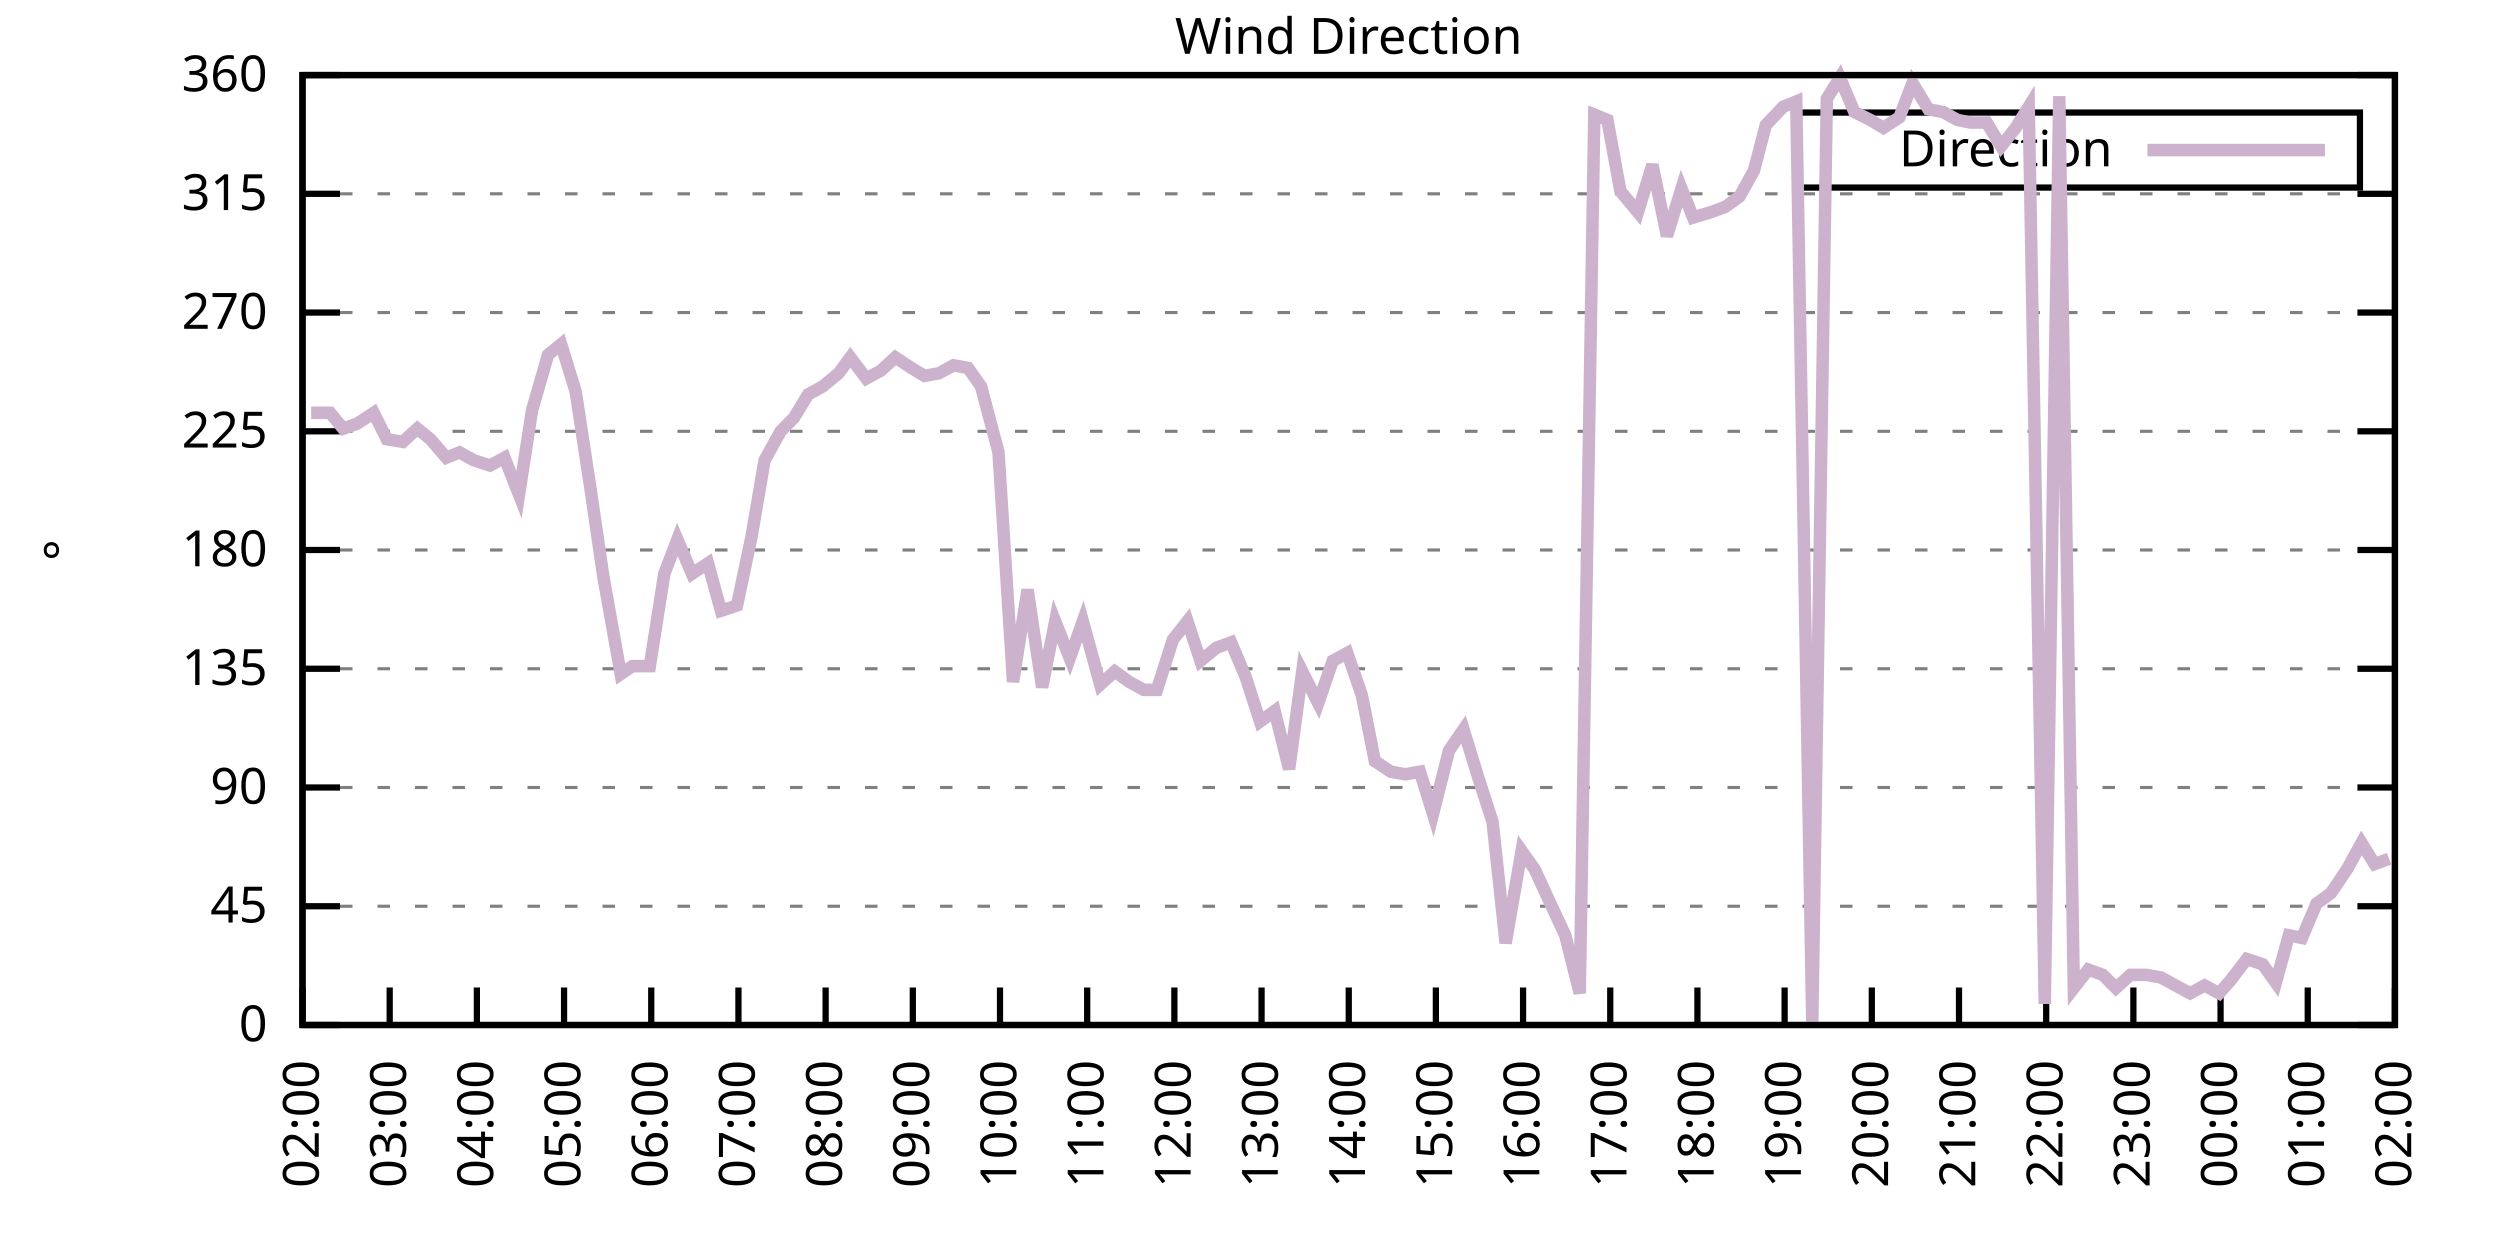
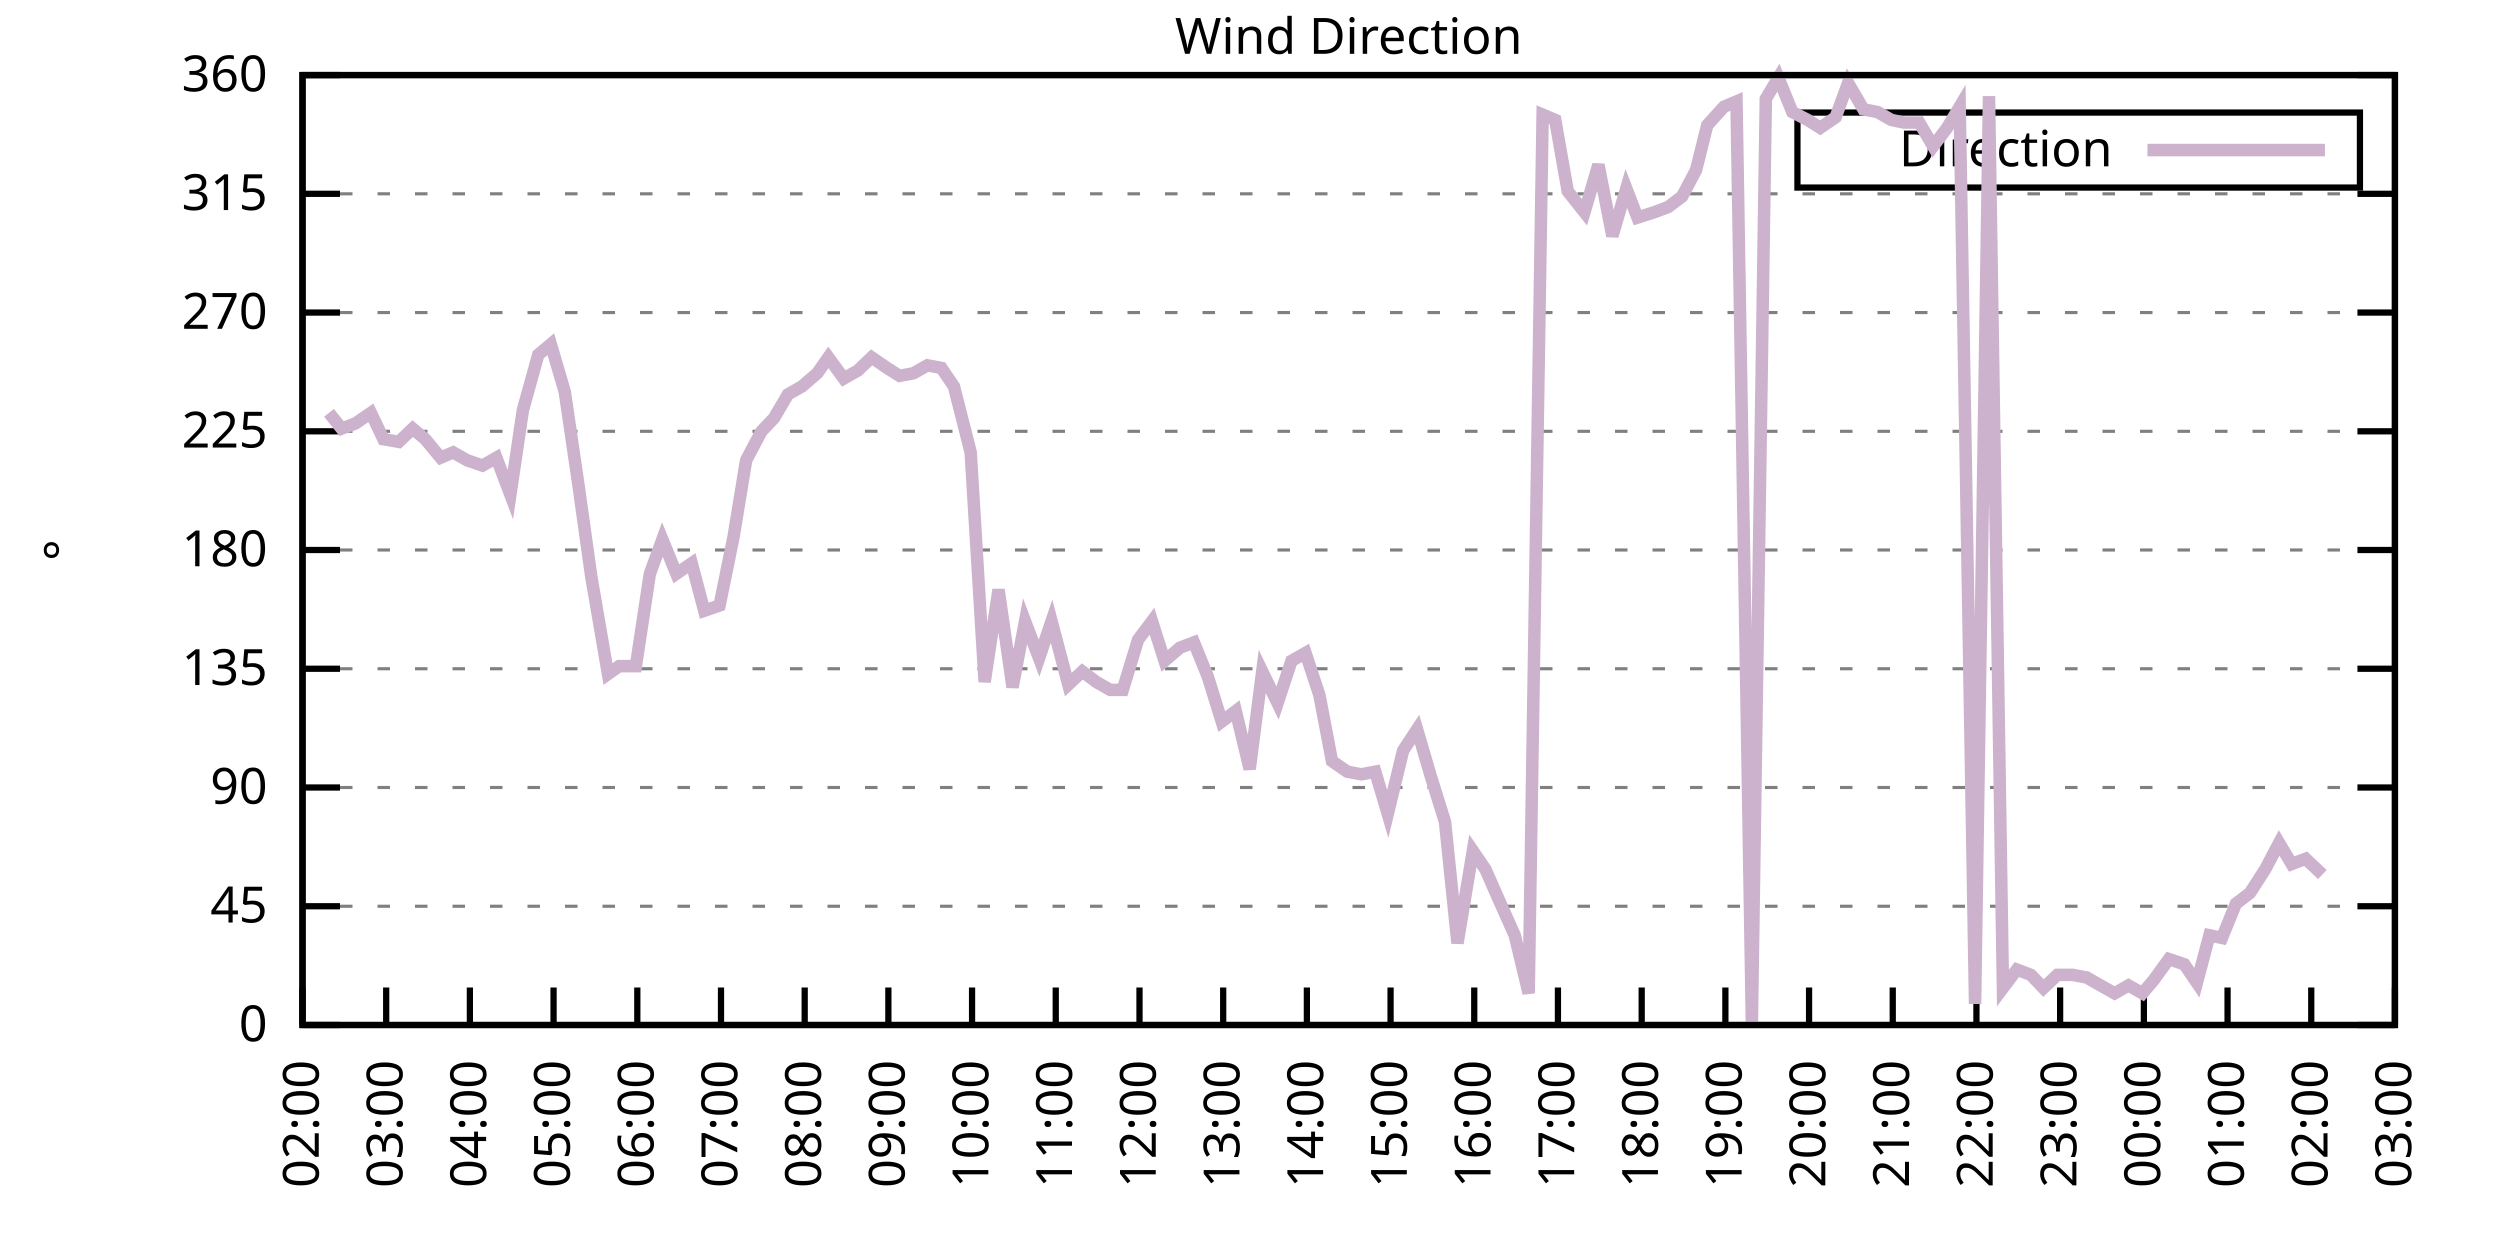
<svg xmlns="http://www.w3.org/2000/svg" xmlns:xlink="http://www.w3.org/1999/xlink" width="400" height="200" viewBox="0 0 400 200">
  <g id="gnuplot_canvas">
    <rect x="0" y="0" width="400" height="200" fill="none" />
    <defs>
      <circle id="gpDot" r="0.5" stroke-width="0.5" stroke="currentColor" />
      <path id="gpPt0" stroke-width="0.333" stroke="currentColor" d="M-1,0 h2 M0,-1 v2" />
      <path id="gpPt1" stroke-width="0.333" stroke="currentColor" d="M-1,-1 L1,1 M1,-1 L-1,1" />
      <path id="gpPt2" stroke-width="0.333" stroke="currentColor" d="M-1,0 L1,0 M0,-1 L0,1 M-1,-1 L1,1 M-1,1 L1,-1" />
      <rect id="gpPt3" stroke-width="0.333" stroke="currentColor" x="-1" y="-1" width="2" height="2" />
      <rect id="gpPt4" stroke-width="0.333" stroke="currentColor" fill="currentColor" x="-1" y="-1" width="2" height="2" />
      <circle id="gpPt5" stroke-width="0.333" stroke="currentColor" cx="0" cy="0" r="1" />
      <use xlink:href="#gpPt5" id="gpPt6" fill="currentColor" stroke="none" />
      <path id="gpPt7" stroke-width="0.333" stroke="currentColor" d="M0,-1.33 L-1.33,0.67 L1.33,0.67 z" />
      <use xlink:href="#gpPt7" id="gpPt8" fill="currentColor" stroke="none" />
      <use xlink:href="#gpPt7" id="gpPt9" stroke="currentColor" transform="rotate(180)" />
      <use xlink:href="#gpPt9" id="gpPt10" fill="currentColor" stroke="none" />
      <use xlink:href="#gpPt3" id="gpPt11" stroke="currentColor" transform="rotate(45)" />
      <use xlink:href="#gpPt11" id="gpPt12" fill="currentColor" stroke="none" />
      <path id="gpPt13" stroke-width="0.333" stroke="currentColor" d="M0,1.330 L1.265,0.411 L0.782,-1.067 L-0.782,-1.076 L-1.265,0.411 z" />
      <use xlink:href="#gpPt13" id="gpPt14" fill="currentColor" stroke="none" />
      <filter id="textbox" filterUnits="objectBoundingBox" x="0" y="0" height="1" width="1">
        <feFlood flood-color="white" flood-opacity="1" result="bgnd" />
        <feComposite in="SourceGraphic" in2="bgnd" operator="atop" />
      </filter>
      <filter id="greybox" filterUnits="objectBoundingBox" x="0" y="0" height="1" width="1">
        <feFlood flood-color="lightgrey" flood-opacity="1" result="grey" />
        <feComposite in="SourceGraphic" in2="grey" operator="atop" />
      </filter>
    </defs>
    <g fill="none" color="white" stroke="currentColor" stroke-width="1.00" stroke-linecap="butt" stroke-linejoin="miter">
</g>
    <g fill="none" color="black" stroke="currentColor" stroke-width="1.00" stroke-linecap="butt" stroke-linejoin="miter">
      <g stroke="none" shape-rendering="crispEdges">
        <polygon fill="rgb(255, 255, 255)" points="48.40,164.00 383.18,164.00 383.18,12.02 48.40,12.02 " />
      </g>
    </g>
    <g fill="none" color="black" stroke="currentColor" stroke-width="1.00" stroke-linecap="butt" stroke-linejoin="miter">
</g>
    <g fill="none" color="black" stroke="black" stroke-width="0.50" stroke-linecap="butt" stroke-linejoin="miter">
</g>
    <g fill="none" color="gray" stroke="currentColor" stroke-width="0.50" stroke-linecap="butt" stroke-linejoin="miter">
      <path stroke="gray" stroke-dasharray="2,4" class="gridline" d="M48.40,164.00 L383.19,164.00  " />
    </g>
    <g fill="none" color="gray" stroke="gray" stroke-width="1.00" stroke-linecap="butt" stroke-linejoin="miter">
</g>
    <g fill="none" color="black" stroke="currentColor" stroke-width="1.00" stroke-linecap="butt" stroke-linejoin="miter">
      <path stroke="black" d="M48.40,164.00 L54.40,164.00 M383.19,164.00 L377.19,164.00  " />
      <g transform="translate(42.80,166.60)" stroke="none" fill="black" font-family="Sans" font-size="8.00" text-anchor="end">
        <text>
          <tspan font-family="Sans"> 0</tspan>
        </text>
      </g>
    </g>
    <g fill="none" color="black" stroke="currentColor" stroke-width="1.00" stroke-linecap="butt" stroke-linejoin="miter">
</g>
    <g fill="none" color="black" stroke="black" stroke-width="0.50" stroke-linecap="butt" stroke-linejoin="miter">
</g>
    <g fill="none" color="gray" stroke="currentColor" stroke-width="0.50" stroke-linecap="butt" stroke-linejoin="miter">
      <path stroke="gray" stroke-dasharray="2,4" class="gridline" d="M48.40,145.00 L383.19,145.00  " />
    </g>
    <g fill="none" color="gray" stroke="gray" stroke-width="1.00" stroke-linecap="butt" stroke-linejoin="miter">
</g>
    <g fill="none" color="black" stroke="currentColor" stroke-width="1.00" stroke-linecap="butt" stroke-linejoin="miter">
      <path stroke="black" d="M48.40,145.00 L54.40,145.00 M383.19,145.00 L377.19,145.00  " />
      <g transform="translate(42.80,147.60)" stroke="none" fill="black" font-family="Sans" font-size="8.00" text-anchor="end">
        <text>
          <tspan font-family="Sans"> 45</tspan>
        </text>
      </g>
    </g>
    <g fill="none" color="black" stroke="currentColor" stroke-width="1.00" stroke-linecap="butt" stroke-linejoin="miter">
</g>
    <g fill="none" color="black" stroke="black" stroke-width="0.50" stroke-linecap="butt" stroke-linejoin="miter">
</g>
    <g fill="none" color="gray" stroke="currentColor" stroke-width="0.50" stroke-linecap="butt" stroke-linejoin="miter">
      <path stroke="gray" stroke-dasharray="2,4" class="gridline" d="M48.40,126.00 L383.19,126.00  " />
    </g>
    <g fill="none" color="gray" stroke="gray" stroke-width="1.00" stroke-linecap="butt" stroke-linejoin="miter">
</g>
    <g fill="none" color="black" stroke="currentColor" stroke-width="1.00" stroke-linecap="butt" stroke-linejoin="miter">
      <path stroke="black" d="M48.40,126.00 L54.40,126.00 M383.19,126.00 L377.19,126.00  " />
      <g transform="translate(42.80,128.60)" stroke="none" fill="black" font-family="Sans" font-size="8.00" text-anchor="end">
        <text>
          <tspan font-family="Sans"> 90</tspan>
        </text>
      </g>
    </g>
    <g fill="none" color="black" stroke="currentColor" stroke-width="1.00" stroke-linecap="butt" stroke-linejoin="miter">
</g>
    <g fill="none" color="black" stroke="black" stroke-width="0.50" stroke-linecap="butt" stroke-linejoin="miter">
</g>
    <g fill="none" color="gray" stroke="currentColor" stroke-width="0.50" stroke-linecap="butt" stroke-linejoin="miter">
      <path stroke="gray" stroke-dasharray="2,4" class="gridline" d="M48.40,107.00 L383.19,107.00  " />
    </g>
    <g fill="none" color="gray" stroke="gray" stroke-width="1.00" stroke-linecap="butt" stroke-linejoin="miter">
</g>
    <g fill="none" color="black" stroke="currentColor" stroke-width="1.00" stroke-linecap="butt" stroke-linejoin="miter">
      <path stroke="black" d="M48.40,107.00 L54.40,107.00 M383.19,107.00 L377.19,107.00  " />
      <g transform="translate(42.80,109.60)" stroke="none" fill="black" font-family="Sans" font-size="8.00" text-anchor="end">
        <text>
          <tspan font-family="Sans"> 135</tspan>
        </text>
      </g>
    </g>
    <g fill="none" color="black" stroke="currentColor" stroke-width="1.00" stroke-linecap="butt" stroke-linejoin="miter">
</g>
    <g fill="none" color="black" stroke="black" stroke-width="0.50" stroke-linecap="butt" stroke-linejoin="miter">
</g>
    <g fill="none" color="gray" stroke="currentColor" stroke-width="0.50" stroke-linecap="butt" stroke-linejoin="miter">
      <path stroke="gray" stroke-dasharray="2,4" class="gridline" d="M48.40,88.00 L383.19,88.00  " />
    </g>
    <g fill="none" color="gray" stroke="gray" stroke-width="1.00" stroke-linecap="butt" stroke-linejoin="miter">
</g>
    <g fill="none" color="black" stroke="currentColor" stroke-width="1.00" stroke-linecap="butt" stroke-linejoin="miter">
      <path stroke="black" d="M48.40,88.00 L54.40,88.00 M383.19,88.00 L377.19,88.00  " />
      <g transform="translate(42.80,90.60)" stroke="none" fill="black" font-family="Sans" font-size="8.00" text-anchor="end">
        <text>
          <tspan font-family="Sans"> 180</tspan>
        </text>
      </g>
    </g>
    <g fill="none" color="black" stroke="currentColor" stroke-width="1.00" stroke-linecap="butt" stroke-linejoin="miter">
</g>
    <g fill="none" color="black" stroke="black" stroke-width="0.50" stroke-linecap="butt" stroke-linejoin="miter">
</g>
    <g fill="none" color="gray" stroke="currentColor" stroke-width="0.50" stroke-linecap="butt" stroke-linejoin="miter">
      <path stroke="gray" stroke-dasharray="2,4" class="gridline" d="M48.40,69.01 L383.19,69.01  " />
    </g>
    <g fill="none" color="gray" stroke="gray" stroke-width="1.00" stroke-linecap="butt" stroke-linejoin="miter">
</g>
    <g fill="none" color="black" stroke="currentColor" stroke-width="1.00" stroke-linecap="butt" stroke-linejoin="miter">
      <path stroke="black" d="M48.40,69.01 L54.40,69.01 M383.19,69.01 L377.19,69.01  " />
      <g transform="translate(42.80,71.61)" stroke="none" fill="black" font-family="Sans" font-size="8.00" text-anchor="end">
        <text>
          <tspan font-family="Sans"> 225</tspan>
        </text>
      </g>
    </g>
    <g fill="none" color="black" stroke="currentColor" stroke-width="1.00" stroke-linecap="butt" stroke-linejoin="miter">
</g>
    <g fill="none" color="black" stroke="black" stroke-width="0.50" stroke-linecap="butt" stroke-linejoin="miter">
</g>
    <g fill="none" color="gray" stroke="currentColor" stroke-width="0.50" stroke-linecap="butt" stroke-linejoin="miter">
      <path stroke="gray" stroke-dasharray="2,4" class="gridline" d="M48.40,50.01 L383.19,50.01  " />
    </g>
    <g fill="none" color="gray" stroke="gray" stroke-width="1.00" stroke-linecap="butt" stroke-linejoin="miter">
</g>
    <g fill="none" color="black" stroke="currentColor" stroke-width="1.00" stroke-linecap="butt" stroke-linejoin="miter">
      <path stroke="black" d="M48.40,50.01 L54.40,50.01 M383.19,50.01 L377.19,50.01  " />
      <g transform="translate(42.80,52.61)" stroke="none" fill="black" font-family="Sans" font-size="8.00" text-anchor="end">
        <text>
          <tspan font-family="Sans"> 270</tspan>
        </text>
      </g>
    </g>
    <g fill="none" color="black" stroke="currentColor" stroke-width="1.00" stroke-linecap="butt" stroke-linejoin="miter">
</g>
    <g fill="none" color="black" stroke="black" stroke-width="0.50" stroke-linecap="butt" stroke-linejoin="miter">
</g>
    <g fill="none" color="gray" stroke="currentColor" stroke-width="0.50" stroke-linecap="butt" stroke-linejoin="miter">
      <path stroke="gray" stroke-dasharray="2,4" class="gridline" d="M48.40,31.01 L383.19,31.01  " />
    </g>
    <g fill="none" color="gray" stroke="gray" stroke-width="1.00" stroke-linecap="butt" stroke-linejoin="miter">
</g>
    <g fill="none" color="black" stroke="currentColor" stroke-width="1.00" stroke-linecap="butt" stroke-linejoin="miter">
      <path stroke="black" d="M48.40,31.01 L54.40,31.01 M383.19,31.01 L377.19,31.01  " />
      <g transform="translate(42.80,33.61)" stroke="none" fill="black" font-family="Sans" font-size="8.00" text-anchor="end">
        <text>
          <tspan font-family="Sans"> 315</tspan>
        </text>
      </g>
    </g>
    <g fill="none" color="black" stroke="currentColor" stroke-width="1.00" stroke-linecap="butt" stroke-linejoin="miter">
</g>
    <g fill="none" color="black" stroke="black" stroke-width="0.50" stroke-linecap="butt" stroke-linejoin="miter">
</g>
    <g fill="none" color="gray" stroke="currentColor" stroke-width="0.50" stroke-linecap="butt" stroke-linejoin="miter">
      <path stroke="gray" stroke-dasharray="2,4" class="gridline" d="M48.40,12.01 L383.19,12.01  " />
    </g>
    <g fill="none" color="gray" stroke="gray" stroke-width="1.00" stroke-linecap="butt" stroke-linejoin="miter">
</g>
    <g fill="none" color="black" stroke="currentColor" stroke-width="1.00" stroke-linecap="butt" stroke-linejoin="miter">
      <path stroke="black" d="M48.40,12.01 L54.40,12.01 M383.19,12.01 L377.19,12.01  " />
      <g transform="translate(42.80,14.61)" stroke="none" fill="black" font-family="Sans" font-size="8.00" text-anchor="end">
        <text>
          <tspan font-family="Sans"> 360</tspan>
        </text>
      </g>
    </g>
    <g fill="none" color="black" stroke="currentColor" stroke-width="1.00" stroke-linecap="butt" stroke-linejoin="miter">
      <path stroke="black" d="M48.40,164.00 L48.40,158.00  " />
      <g transform="translate(51.00,169.60) rotate(270.00)" stroke="none" fill="black" font-family="Sans" font-size="8.00" text-anchor="end">
        <text>
          <tspan font-family="Sans">02:00</tspan>
        </text>
      </g>
    </g>
    <g fill="none" color="black" stroke="currentColor" stroke-width="1.00" stroke-linecap="butt" stroke-linejoin="miter">
-       <path stroke="black" d="M62.35,164.00 L62.35,158.00  " />
-       <g transform="translate(64.95,169.60) rotate(270.00)" stroke="none" fill="black" font-family="Sans" font-size="8.00" text-anchor="end">
+       <path stroke="black" d="M61.79,164.00 L61.79,158.00  " />
+       <g transform="translate(64.39,169.60) rotate(270.00)" stroke="none" fill="black" font-family="Sans" font-size="8.00" text-anchor="end">
        <text>
          <tspan font-family="Sans">03:00</tspan>
        </text>
      </g>
    </g>
    <g fill="none" color="black" stroke="currentColor" stroke-width="1.00" stroke-linecap="butt" stroke-linejoin="miter">
-       <path stroke="black" d="M76.30,164.00 L76.30,158.00  " />
-       <g transform="translate(78.90,169.60) rotate(270.00)" stroke="none" fill="black" font-family="Sans" font-size="8.00" text-anchor="end">
+       <path stroke="black" d="M75.18,164.00 L75.18,158.00  " />
+       <g transform="translate(77.78,169.60) rotate(270.00)" stroke="none" fill="black" font-family="Sans" font-size="8.00" text-anchor="end">
        <text>
          <tspan font-family="Sans">04:00</tspan>
        </text>
      </g>
    </g>
    <g fill="none" color="black" stroke="currentColor" stroke-width="1.00" stroke-linecap="butt" stroke-linejoin="miter">
-       <path stroke="black" d="M90.25,164.00 L90.25,158.00  " />
-       <g transform="translate(92.85,169.60) rotate(270.00)" stroke="none" fill="black" font-family="Sans" font-size="8.00" text-anchor="end">
+       <path stroke="black" d="M88.57,164.00 L88.57,158.00  " />
+       <g transform="translate(91.17,169.60) rotate(270.00)" stroke="none" fill="black" font-family="Sans" font-size="8.00" text-anchor="end">
        <text>
          <tspan font-family="Sans">05:00</tspan>
        </text>
      </g>
    </g>
    <g fill="none" color="black" stroke="currentColor" stroke-width="1.00" stroke-linecap="butt" stroke-linejoin="miter">
-       <path stroke="black" d="M104.20,164.00 L104.20,158.00  " />
-       <g transform="translate(106.80,169.60) rotate(270.00)" stroke="none" fill="black" font-family="Sans" font-size="8.00" text-anchor="end">
+       <path stroke="black" d="M101.97,164.00 L101.97,158.00  " />
+       <g transform="translate(104.57,169.60) rotate(270.00)" stroke="none" fill="black" font-family="Sans" font-size="8.00" text-anchor="end">
        <text>
          <tspan font-family="Sans">06:00</tspan>
        </text>
      </g>
    </g>
    <g fill="none" color="black" stroke="currentColor" stroke-width="1.00" stroke-linecap="butt" stroke-linejoin="miter">
-       <path stroke="black" d="M118.15,164.00 L118.15,158.00  " />
-       <g transform="translate(120.75,169.60) rotate(270.00)" stroke="none" fill="black" font-family="Sans" font-size="8.00" text-anchor="end">
+       <path stroke="black" d="M115.36,164.00 L115.36,158.00  " />
+       <g transform="translate(117.96,169.60) rotate(270.00)" stroke="none" fill="black" font-family="Sans" font-size="8.00" text-anchor="end">
        <text>
          <tspan font-family="Sans">07:00</tspan>
        </text>
      </g>
    </g>
    <g fill="none" color="black" stroke="currentColor" stroke-width="1.00" stroke-linecap="butt" stroke-linejoin="miter">
-       <path stroke="black" d="M132.10,164.00 L132.10,158.00  " />
-       <g transform="translate(134.70,169.60) rotate(270.00)" stroke="none" fill="black" font-family="Sans" font-size="8.00" text-anchor="end">
+       <path stroke="black" d="M128.75,164.00 L128.75,158.00  " />
+       <g transform="translate(131.35,169.60) rotate(270.00)" stroke="none" fill="black" font-family="Sans" font-size="8.00" text-anchor="end">
        <text>
          <tspan font-family="Sans">08:00</tspan>
        </text>
      </g>
    </g>
    <g fill="none" color="black" stroke="currentColor" stroke-width="1.00" stroke-linecap="butt" stroke-linejoin="miter">
-       <path stroke="black" d="M146.05,164.00 L146.05,158.00  " />
-       <g transform="translate(148.65,169.60) rotate(270.00)" stroke="none" fill="black" font-family="Sans" font-size="8.00" text-anchor="end">
+       <path stroke="black" d="M142.14,164.00 L142.14,158.00  " />
+       <g transform="translate(144.74,169.60) rotate(270.00)" stroke="none" fill="black" font-family="Sans" font-size="8.00" text-anchor="end">
        <text>
          <tspan font-family="Sans">09:00</tspan>
        </text>
      </g>
    </g>
    <g fill="none" color="black" stroke="currentColor" stroke-width="1.00" stroke-linecap="butt" stroke-linejoin="miter">
-       <path stroke="black" d="M160.00,164.00 L160.00,158.00  " />
-       <g transform="translate(162.60,169.60) rotate(270.00)" stroke="none" fill="black" font-family="Sans" font-size="8.00" text-anchor="end">
+       <path stroke="black" d="M155.53,164.00 L155.53,158.00  " />
+       <g transform="translate(158.13,169.60) rotate(270.00)" stroke="none" fill="black" font-family="Sans" font-size="8.00" text-anchor="end">
        <text>
          <tspan font-family="Sans">10:00</tspan>
        </text>
      </g>
    </g>
    <g fill="none" color="black" stroke="currentColor" stroke-width="1.00" stroke-linecap="butt" stroke-linejoin="miter">
-       <path stroke="black" d="M173.95,164.00 L173.95,158.00  " />
-       <g transform="translate(176.55,169.60) rotate(270.00)" stroke="none" fill="black" font-family="Sans" font-size="8.00" text-anchor="end">
+       <path stroke="black" d="M168.92,164.00 L168.92,158.00  " />
+       <g transform="translate(171.52,169.60) rotate(270.00)" stroke="none" fill="black" font-family="Sans" font-size="8.00" text-anchor="end">
        <text>
          <tspan font-family="Sans">11:00</tspan>
        </text>
      </g>
    </g>
    <g fill="none" color="black" stroke="currentColor" stroke-width="1.00" stroke-linecap="butt" stroke-linejoin="miter">
-       <path stroke="black" d="M187.90,164.00 L187.90,158.00  " />
-       <g transform="translate(190.50,169.60) rotate(270.00)" stroke="none" fill="black" font-family="Sans" font-size="8.00" text-anchor="end">
+       <path stroke="black" d="M182.32,164.00 L182.32,158.00  " />
+       <g transform="translate(184.92,169.60) rotate(270.00)" stroke="none" fill="black" font-family="Sans" font-size="8.00" text-anchor="end">
        <text>
          <tspan font-family="Sans">12:00</tspan>
        </text>
      </g>
    </g>
    <g fill="none" color="black" stroke="currentColor" stroke-width="1.00" stroke-linecap="butt" stroke-linejoin="miter">
-       <path stroke="black" d="M201.85,164.00 L201.85,158.00  " />
-       <g transform="translate(204.45,169.60) rotate(270.00)" stroke="none" fill="black" font-family="Sans" font-size="8.00" text-anchor="end">
+       <path stroke="black" d="M195.71,164.00 L195.71,158.00  " />
+       <g transform="translate(198.31,169.60) rotate(270.00)" stroke="none" fill="black" font-family="Sans" font-size="8.00" text-anchor="end">
        <text>
          <tspan font-family="Sans">13:00</tspan>
        </text>
      </g>
    </g>
    <g fill="none" color="black" stroke="currentColor" stroke-width="1.00" stroke-linecap="butt" stroke-linejoin="miter">
-       <path stroke="black" d="M215.80,164.00 L215.80,158.00  " />
-       <g transform="translate(218.40,169.60) rotate(270.00)" stroke="none" fill="black" font-family="Sans" font-size="8.00" text-anchor="end">
+       <path stroke="black" d="M209.10,164.00 L209.10,158.00  " />
+       <g transform="translate(211.70,169.60) rotate(270.00)" stroke="none" fill="black" font-family="Sans" font-size="8.00" text-anchor="end">
        <text>
          <tspan font-family="Sans">14:00</tspan>
        </text>
      </g>
    </g>
    <g fill="none" color="black" stroke="currentColor" stroke-width="1.00" stroke-linecap="butt" stroke-linejoin="miter">
-       <path stroke="black" d="M229.74,164.00 L229.74,158.00  " />
-       <g transform="translate(232.34,169.60) rotate(270.00)" stroke="none" fill="black" font-family="Sans" font-size="8.00" text-anchor="end">
+       <path stroke="black" d="M222.49,164.00 L222.49,158.00  " />
+       <g transform="translate(225.09,169.60) rotate(270.00)" stroke="none" fill="black" font-family="Sans" font-size="8.00" text-anchor="end">
        <text>
          <tspan font-family="Sans">15:00</tspan>
        </text>
      </g>
    </g>
    <g fill="none" color="black" stroke="currentColor" stroke-width="1.00" stroke-linecap="butt" stroke-linejoin="miter">
-       <path stroke="black" d="M243.69,164.00 L243.69,158.00  " />
-       <g transform="translate(246.29,169.60) rotate(270.00)" stroke="none" fill="black" font-family="Sans" font-size="8.00" text-anchor="end">
+       <path stroke="black" d="M235.88,164.00 L235.88,158.00  " />
+       <g transform="translate(238.48,169.60) rotate(270.00)" stroke="none" fill="black" font-family="Sans" font-size="8.00" text-anchor="end">
        <text>
          <tspan font-family="Sans">16:00</tspan>
        </text>
      </g>
    </g>
    <g fill="none" color="black" stroke="currentColor" stroke-width="1.00" stroke-linecap="butt" stroke-linejoin="miter">
-       <path stroke="black" d="M257.64,164.00 L257.64,158.00  " />
-       <g transform="translate(260.24,169.60) rotate(270.00)" stroke="none" fill="black" font-family="Sans" font-size="8.00" text-anchor="end">
+       <path stroke="black" d="M249.27,164.00 L249.27,158.00  " />
+       <g transform="translate(251.87,169.60) rotate(270.00)" stroke="none" fill="black" font-family="Sans" font-size="8.00" text-anchor="end">
        <text>
          <tspan font-family="Sans">17:00</tspan>
        </text>
      </g>
    </g>
    <g fill="none" color="black" stroke="currentColor" stroke-width="1.00" stroke-linecap="butt" stroke-linejoin="miter">
-       <path stroke="black" d="M271.59,164.00 L271.59,158.00  " />
-       <g transform="translate(274.19,169.60) rotate(270.00)" stroke="none" fill="black" font-family="Sans" font-size="8.00" text-anchor="end">
+       <path stroke="black" d="M262.67,164.00 L262.67,158.00  " />
+       <g transform="translate(265.27,169.60) rotate(270.00)" stroke="none" fill="black" font-family="Sans" font-size="8.00" text-anchor="end">
        <text>
          <tspan font-family="Sans">18:00</tspan>
        </text>
      </g>
    </g>
    <g fill="none" color="black" stroke="currentColor" stroke-width="1.00" stroke-linecap="butt" stroke-linejoin="miter">
-       <path stroke="black" d="M285.54,164.00 L285.54,158.00  " />
-       <g transform="translate(288.14,169.60) rotate(270.00)" stroke="none" fill="black" font-family="Sans" font-size="8.00" text-anchor="end">
+       <path stroke="black" d="M276.06,164.00 L276.06,158.00  " />
+       <g transform="translate(278.66,169.60) rotate(270.00)" stroke="none" fill="black" font-family="Sans" font-size="8.00" text-anchor="end">
        <text>
          <tspan font-family="Sans">19:00</tspan>
        </text>
      </g>
    </g>
    <g fill="none" color="black" stroke="currentColor" stroke-width="1.00" stroke-linecap="butt" stroke-linejoin="miter">
-       <path stroke="black" d="M299.49,164.00 L299.49,158.00  " />
-       <g transform="translate(302.09,169.60) rotate(270.00)" stroke="none" fill="black" font-family="Sans" font-size="8.00" text-anchor="end">
+       <path stroke="black" d="M289.45,164.00 L289.45,158.00  " />
+       <g transform="translate(292.05,169.60) rotate(270.00)" stroke="none" fill="black" font-family="Sans" font-size="8.00" text-anchor="end">
        <text>
          <tspan font-family="Sans">20:00</tspan>
        </text>
      </g>
    </g>
    <g fill="none" color="black" stroke="currentColor" stroke-width="1.00" stroke-linecap="butt" stroke-linejoin="miter">
-       <path stroke="black" d="M313.44,164.00 L313.44,158.00  " />
-       <g transform="translate(316.04,169.60) rotate(270.00)" stroke="none" fill="black" font-family="Sans" font-size="8.00" text-anchor="end">
+       <path stroke="black" d="M302.84,164.00 L302.84,158.00  " />
+       <g transform="translate(305.44,169.60) rotate(270.00)" stroke="none" fill="black" font-family="Sans" font-size="8.00" text-anchor="end">
        <text>
          <tspan font-family="Sans">21:00</tspan>
        </text>
      </g>
    </g>
    <g fill="none" color="black" stroke="currentColor" stroke-width="1.00" stroke-linecap="butt" stroke-linejoin="miter">
-       <path stroke="black" d="M327.39,164.00 L327.39,158.00  " />
-       <g transform="translate(329.99,169.60) rotate(270.00)" stroke="none" fill="black" font-family="Sans" font-size="8.00" text-anchor="end">
+       <path stroke="black" d="M316.23,164.00 L316.23,158.00  " />
+       <g transform="translate(318.83,169.60) rotate(270.00)" stroke="none" fill="black" font-family="Sans" font-size="8.00" text-anchor="end">
        <text>
          <tspan font-family="Sans">22:00</tspan>
        </text>
      </g>
    </g>
    <g fill="none" color="black" stroke="currentColor" stroke-width="1.00" stroke-linecap="butt" stroke-linejoin="miter">
-       <path stroke="black" d="M341.34,164.00 L341.34,158.00  " />
-       <g transform="translate(343.94,169.60) rotate(270.00)" stroke="none" fill="black" font-family="Sans" font-size="8.00" text-anchor="end">
+       <path stroke="black" d="M329.62,164.00 L329.62,158.00  " />
+       <g transform="translate(332.22,169.60) rotate(270.00)" stroke="none" fill="black" font-family="Sans" font-size="8.00" text-anchor="end">
        <text>
          <tspan font-family="Sans">23:00</tspan>
        </text>
      </g>
    </g>
    <g fill="none" color="black" stroke="currentColor" stroke-width="1.00" stroke-linecap="butt" stroke-linejoin="miter">
-       <path stroke="black" d="M355.29,164.00 L355.29,158.00  " />
-       <g transform="translate(357.89,169.60) rotate(270.00)" stroke="none" fill="black" font-family="Sans" font-size="8.00" text-anchor="end">
+       <path stroke="black" d="M343.02,164.00 L343.02,158.00  " />
+       <g transform="translate(345.62,169.60) rotate(270.00)" stroke="none" fill="black" font-family="Sans" font-size="8.00" text-anchor="end">
        <text>
          <tspan font-family="Sans">00:00</tspan>
        </text>
      </g>
    </g>
    <g fill="none" color="black" stroke="currentColor" stroke-width="1.00" stroke-linecap="butt" stroke-linejoin="miter">
-       <path stroke="black" d="M369.24,164.00 L369.24,158.00  " />
-       <g transform="translate(371.84,169.60) rotate(270.00)" stroke="none" fill="black" font-family="Sans" font-size="8.00" text-anchor="end">
+       <path stroke="black" d="M356.41,164.00 L356.41,158.00  " />
+       <g transform="translate(359.01,169.60) rotate(270.00)" stroke="none" fill="black" font-family="Sans" font-size="8.00" text-anchor="end">
        <text>
          <tspan font-family="Sans">01:00</tspan>
+         </text>
+       </g>
+     </g>
+     <g fill="none" color="black" stroke="currentColor" stroke-width="1.00" stroke-linecap="butt" stroke-linejoin="miter">
+       <path stroke="black" d="M369.80,164.00 L369.80,158.00  " />
+       <g transform="translate(372.40,169.60) rotate(270.00)" stroke="none" fill="black" font-family="Sans" font-size="8.00" text-anchor="end">
+         <text>
+           <tspan font-family="Sans">02:00</tspan>
        </text>
      </g>
    </g>
    <g fill="none" color="black" stroke="currentColor" stroke-width="1.00" stroke-linecap="butt" stroke-linejoin="miter">
      <path stroke="black" d="M383.19,164.00 L383.19,158.00  " />
      <g transform="translate(385.79,169.60) rotate(270.00)" stroke="none" fill="black" font-family="Sans" font-size="8.00" text-anchor="end">
        <text>
-           <tspan font-family="Sans">02:00</tspan>
+           <tspan font-family="Sans">03:00</tspan>
        </text>
      </g>
    </g>
    <g fill="none" color="black" stroke="currentColor" stroke-width="1.00" stroke-linecap="butt" stroke-linejoin="miter">
</g>
    <g fill="none" color="black" stroke="currentColor" stroke-width="1.00" stroke-linecap="butt" stroke-linejoin="miter">
      <path stroke="black" d="M48.40,12.01 L48.40,164.00 L383.19,164.00 L383.19,12.01 L48.40,12.01 Z  " />
    </g>
    <g fill="none" color="black" stroke="currentColor" stroke-width="1.00" stroke-linecap="butt" stroke-linejoin="miter">
</g>
    <g fill="none" color="black" stroke="currentColor" stroke-width="1.00" stroke-linecap="butt" stroke-linejoin="miter">
      <path stroke="black" d="M287.59,30.01 L287.59,18.01 L377.59,18.01 L377.59,30.01 L287.59,30.01 Z  " />
    </g>
    <g id="Wind_direction_plot_1">
      <g fill="none" color="white" stroke="black" stroke-width="2.00" stroke-linecap="butt" stroke-linejoin="miter">
</g>
      <g fill="none" color="black" stroke="currentColor" stroke-width="2.00" stroke-linecap="butt" stroke-linejoin="miter">
        <g transform="translate(337.99,26.61)" stroke="none" fill="black" font-family="Sans" font-size="8.00" text-anchor="end">
          <text>
            <tspan font-family="Sans">Direction</tspan>
          </text>
        </g>
      </g>
      <g fill="none" color="black" stroke="currentColor" stroke-width="2.00" stroke-linecap="butt" stroke-linejoin="miter">
-         <path stroke="rgb(204, 178, 204)" d="M343.59,24.01 L371.99,24.01 M49.79,66.05 L52.82,66.05 L54.91,68.58 L57.23,67.74 L59.79,66.05 L61.88,70.27   L64.44,70.70 L66.77,68.58 L68.86,70.27 L71.42,73.23 L73.51,72.38 L75.83,73.65 L78.39,74.49 L80.72,73.23   L83.04,79.14 L85.13,65.63 L87.69,56.76 L89.78,55.07 L92.11,62.67 L94.43,77.87 L96.53,92.23 L99.32,107.85   L101.18,106.58 L103.97,106.58 L106.29,91.80 L108.38,86.32 L110.71,91.80 L113.27,90.12 L115.36,97.72 L117.92,96.87   L120.24,85.89 L122.33,73.65 L124.89,69.01 L126.98,66.90 L129.31,63.10 L131.63,61.83 L134.19,59.72 L136.05,57.18   L138.61,60.56 L140.93,59.30 L143.26,57.18 L145.81,58.87 L147.91,60.14 L150.23,59.72 L152.56,58.45 L154.88,58.87   L156.97,61.83 L159.76,72.38 L162.09,109.11 L164.41,94.34 L166.74,109.96 L168.83,99.40 L171.16,105.31 L173.25,99.40   L176.04,109.54 L178.36,107.43 L180.69,109.11 L183.01,110.38 L185.11,110.38 L187.66,102.36 L189.99,99.40 L192.08,105.74   L194.64,103.63 L196.96,102.78 L199.29,108.27 L201.61,115.45 L203.94,113.76 L206.26,123.05 L208.36,107.43 L210.91,112.49   L213.24,105.74 L215.56,104.47 L217.89,111.23 L219.98,121.78 L222.54,123.47 L224.86,123.89 L227.19,123.47 L229.28,130.22   L231.84,120.09 L234.16,116.71 L236.49,124.31 L238.81,131.49 L240.90,150.91 L243.46,136.14 L245.55,139.09 L247.88,144.16   L250.44,149.65 L252.76,158.93 L255.09,18.34 L257.18,19.19 L259.27,30.59 L262.06,33.96 L264.39,26.36 L266.71,37.76   L269.04,30.16 L270.90,34.81 L273.69,33.96 L276.01,33.12 L278.34,31.43 L280.66,27.21 L282.52,20.03 L285.31,17.08   L287.40,16.23 L289.96,163.58 L292.29,15.81 L294.38,12.43 L296.70,17.92 L299.26,19.19 L301.35,20.45 L303.91,18.77   L306.00,13.28 L308.56,17.50 L310.88,17.92 L313.21,19.19 L315.30,19.61 L317.86,19.61 L320.18,23.41 L322.51,20.45   L324.60,17.08 L327.16,160.62 L329.48,15.39 L331.81,158.09 L334.13,155.13 L336.46,155.98 L338.55,158.09 L340.88,155.98   L343.43,155.98 L345.76,156.40 L348.08,157.67 L350.41,158.93 L352.73,157.67 L355.06,158.93 L356.92,156.82 L359.48,153.45   L362.03,154.29 L364.13,157.24 L366.22,149.65 L368.31,150.07 L370.64,144.58 L372.96,142.89 L375.52,139.09 L377.84,134.87   L379.94,138.25 L382.26,137.40  " />
+         <path stroke="rgb(204, 178, 204)" d="M343.59,24.01 L371.99,24.01 M52.64,66.05 L54.65,68.58 L56.88,67.74 L59.34,66.05 L61.35,70.27 L63.80,70.70   L66.03,68.58 L68.04,70.27 L70.50,73.23 L72.50,72.38 L74.74,73.65 L77.19,74.49 L79.42,73.23 L81.66,79.14   L83.66,65.63 L86.12,56.76 L88.13,55.07 L90.36,62.67 L92.59,77.87 L94.60,92.23 L97.28,107.85 L99.06,106.58   L101.74,106.58 L103.98,91.80 L105.98,86.32 L108.22,91.80 L110.67,90.12 L112.68,97.72 L115.13,96.87 L117.37,85.89   L119.38,73.65 L121.83,69.01 L123.84,66.90 L126.07,63.10 L128.30,61.83 L130.76,59.72 L132.54,57.18 L135.00,60.56   L137.23,59.30 L139.46,57.18 L141.92,58.87 L143.93,60.14 L146.16,59.72 L148.39,58.45 L150.62,58.87 L152.63,61.83   L155.31,72.38 L157.54,109.11 L159.77,94.34 L162.01,109.96 L164.01,99.40 L166.25,105.31 L168.25,99.40 L170.93,109.54   L173.17,107.43 L175.40,109.11 L177.63,110.38 L179.64,110.38 L182.09,102.36 L184.32,99.40 L186.33,105.74 L188.79,103.63   L191.02,102.78 L193.25,108.27 L195.48,115.45 L197.72,113.76 L199.95,123.05 L201.96,107.43 L204.41,112.49 L206.64,105.74   L208.88,104.47 L211.11,111.23 L213.12,121.78 L215.57,123.47 L217.80,123.89 L220.04,123.47 L222.04,130.22 L224.50,120.09   L226.73,116.71 L228.96,124.31 L231.20,131.49 L233.20,150.91 L235.66,136.14 L237.67,139.09 L239.90,144.16 L242.36,149.65   L244.59,158.93 L246.82,18.34 L248.83,19.19 L250.84,30.59 L253.51,33.96 L255.75,26.36 L257.98,37.76 L260.21,30.16   L262.00,34.81 L264.67,33.96 L266.91,33.12 L269.14,31.43 L271.37,27.21 L273.16,20.03 L275.83,17.08 L277.84,16.23   L280.30,163.58 L282.53,15.81 L284.54,12.43 L286.77,17.92 L289.23,19.19 L291.23,20.45 L293.69,18.77 L295.70,13.28   L298.15,17.50 L300.39,17.92 L302.62,19.19 L304.63,19.61 L307.08,19.61 L309.31,23.41 L311.54,20.45 L313.55,17.08   L316.01,160.62 L318.24,15.39 L320.47,158.09 L322.70,155.13 L324.94,155.98 L326.95,158.09 L329.18,155.98 L331.63,155.98   L333.86,156.40 L336.10,157.67 L338.33,158.93 L340.56,157.67 L342.79,158.93 L344.58,156.82 L347.03,153.45 L349.49,154.29   L351.50,157.24 L353.51,149.65 L355.51,150.07 L357.75,144.58 L359.98,142.89 L362.43,139.09 L364.66,134.87 L366.67,138.25   L368.91,137.40 L371.58,139.93  " />
      </g>
    </g>
    <g fill="none" color="black" stroke="currentColor" stroke-width="2.00" stroke-linecap="butt" stroke-linejoin="miter">
</g>
    <g fill="none" color="black" stroke="black" stroke-width="1.00" stroke-linecap="butt" stroke-linejoin="miter">
</g>
    <g fill="none" color="black" stroke="currentColor" stroke-width="1.00" stroke-linecap="butt" stroke-linejoin="miter">
      <path stroke="black" d="M48.40,12.01 L48.40,164.00 L383.19,164.00 L383.19,12.01 L48.40,12.01 Z  " />
      <g transform="translate(12.80,88.01) rotate(270.00)" stroke="none" fill="black" font-family="Sans" font-size="8.00" text-anchor="middle">
        <text>
          <tspan font-family="Sans">°</tspan>
        </text>
      </g>
    </g>
    <g fill="none" color="black" stroke="currentColor" stroke-width="1.00" stroke-linecap="butt" stroke-linejoin="miter">
</g>
    <g fill="none" color="black" stroke="currentColor" stroke-width="1.00" stroke-linecap="butt" stroke-linejoin="miter">
      <g transform="translate(215.79,8.61)" stroke="none" fill="black" font-family="Sans" font-size="8.00" text-anchor="middle">
        <text>
          <tspan font-family="Sans">Wind Direction</tspan>
        </text>
      </g>
    </g>
    <g fill="none" color="black" stroke="currentColor" stroke-width="1.00" stroke-linecap="butt" stroke-linejoin="miter">
</g>
  </g>
</svg>
